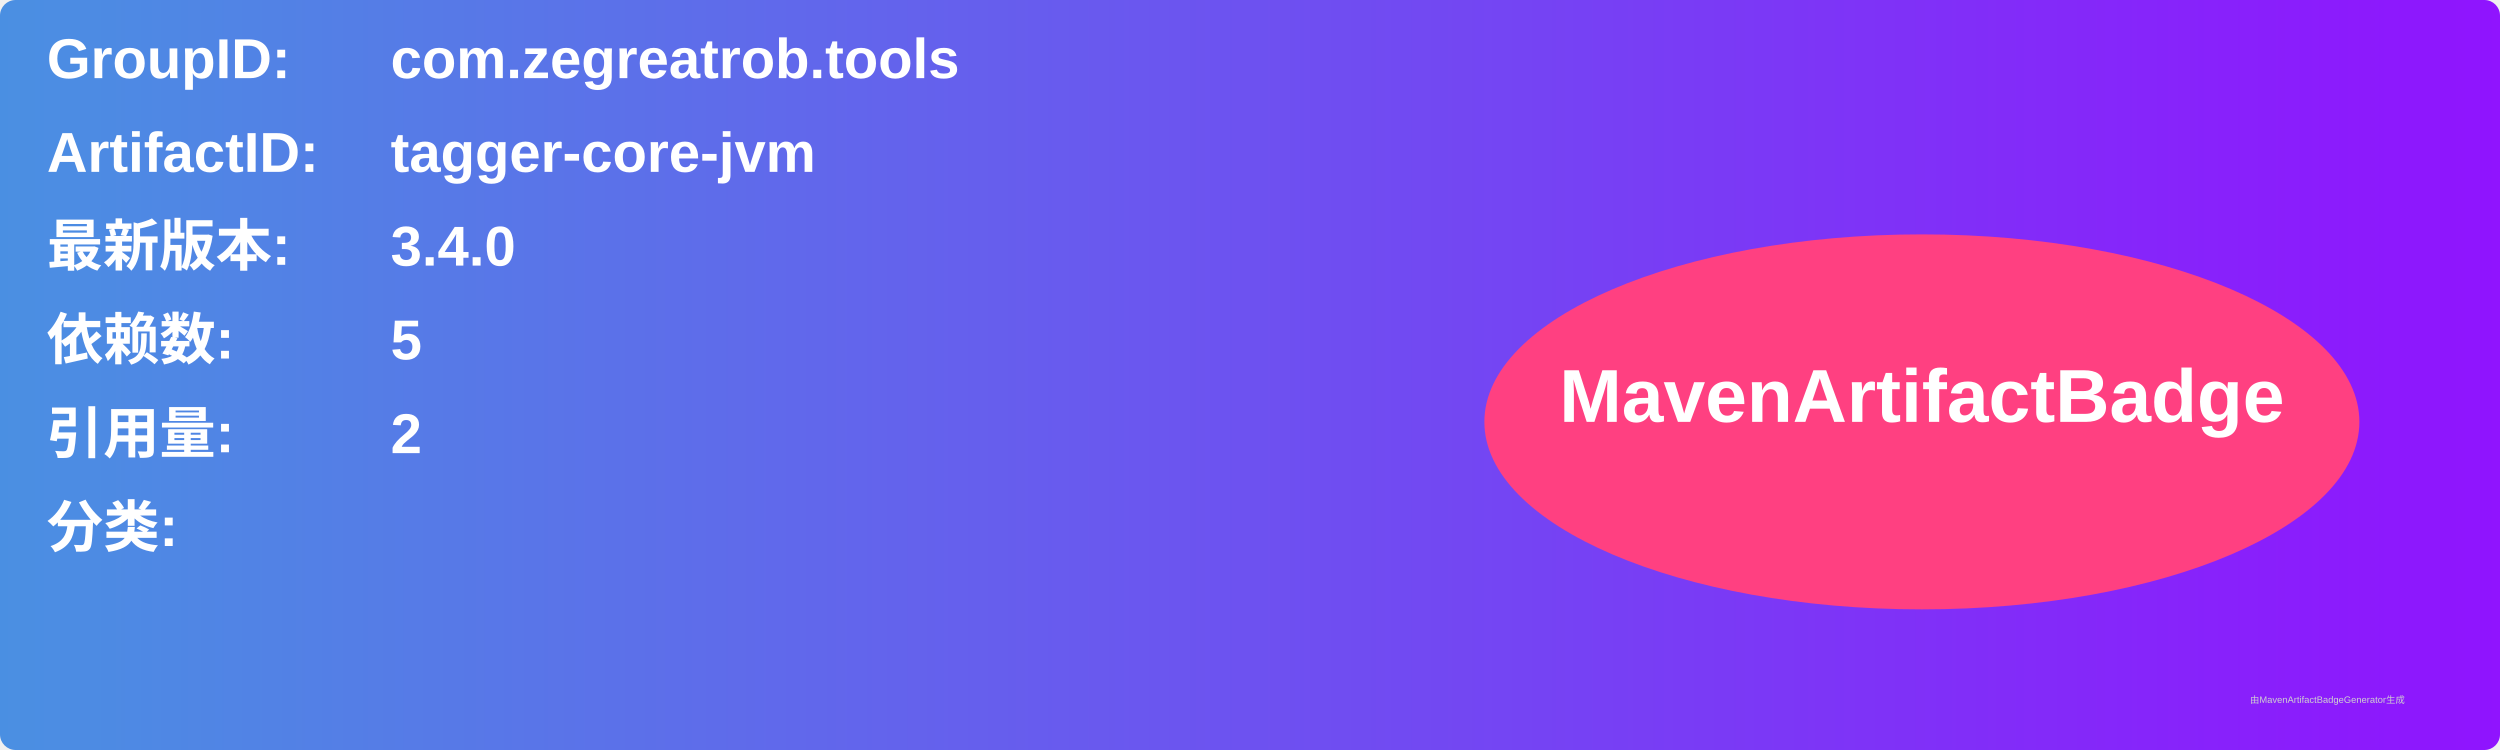
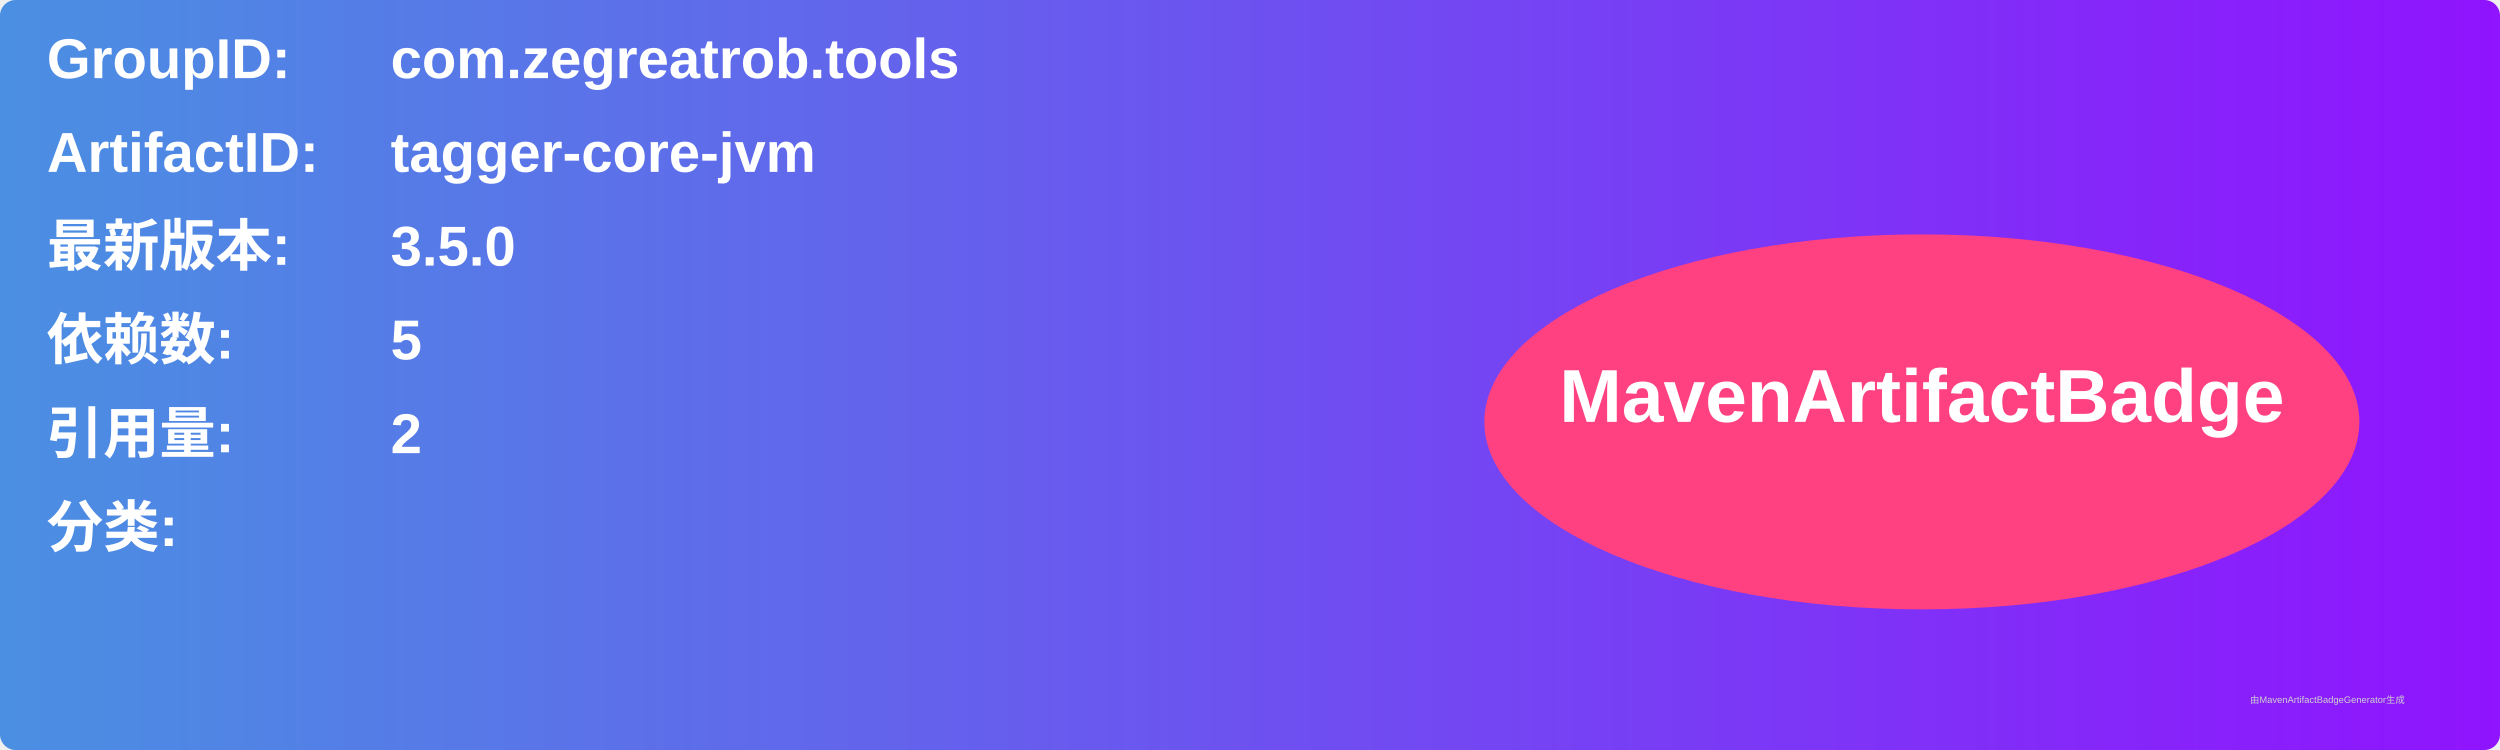
<svg xmlns="http://www.w3.org/2000/svg" width="800" height="240" viewBox="0 0 800 240">
  <linearGradient id="grad" x1="0%" y1="0%" x2="100%" y2="0%">
    <stop offset="0%" stop-color="#4a90e2" />
    <stop offset="100%" stop-color="#9013fe" />
  </linearGradient>
  <rect width="100%" height="100%" rx="5" ry="5" fill="url(#grad)" />
  <g transform="translate(15, 15)">
    <text x="0" y="10" font-family="Arial" font-size="18" fill="white" font-weight="bold" width="260">GroupID:</text>
    <text x="110" y="10" font-family="Arial" font-size="18" fill="white" font-weight="bold" width="460">com.zegreatrob.tools</text>
    <text x="0" y="40" font-family="Arial" font-size="18" fill="white" font-weight="bold" width="260">ArtifactID:</text>
    <text x="110" y="40" font-family="Arial" font-size="18" fill="white" font-weight="bold" width="460">tagger-core-jvm</text>
    <text x="0" y="70" font-family="Arial" font-size="18" fill="white" font-weight="bold">最新版本:</text>
    <text x="110" y="70" font-family="Arial" font-size="18" fill="white" font-weight="bold">
-       <tspan font-weight="bold">3.4.0</tspan>
+       <tspan font-weight="bold">3.5.0</tspan>
    </text>
    <text x="0" y="100" font-family="Arial" font-size="18" fill="white" font-weight="bold">依赖数: </text>
    <text x="110" y="100" font-family="Arial" font-size="18" fill="white">
      <tspan font-weight="bold">5</tspan>
    </text>
    <text x="0" y="130" font-family="Arial" font-size="18" fill="white" font-weight="bold">引用量: </text>
    <text x="110" y="130" font-family="Arial" font-size="18" fill="white">
      <tspan font-weight="bold">2</tspan>
    </text>
    <text x="0" y="160" font-family="Arial" font-size="18" fill="white" font-weight="bold">分类:</text>
    <text x="10" y="190" font-family="Arial" font-size="10" fill="white">
      <tspan font-weight="bold" />
    </text>
    <ellipse cx="600" cy="120" rx="140" ry="60" fill="#ff4081" />
    <text x="600" y="120" text-anchor="middle" font-family="Arial" font-size="24" fill="white" font-weight="bold">MavenArtifactBadge</text>
  </g>
  <text x="720" y="225" font-family="Arial" font-size="3" fill="#d0d0d0">由MavenArtifactBadgeGenerator生成</text>
</svg>
